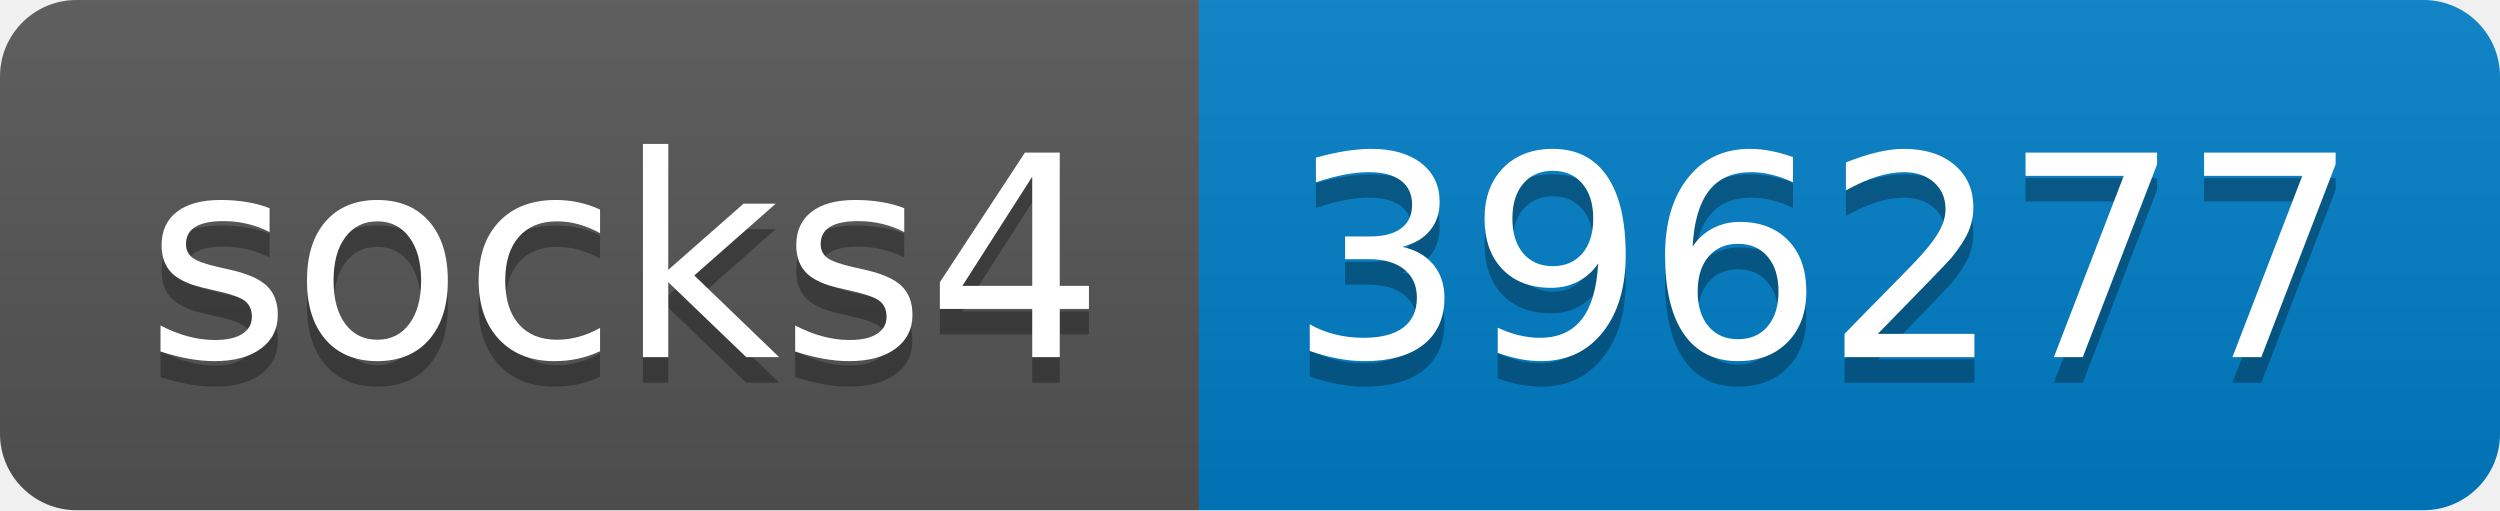
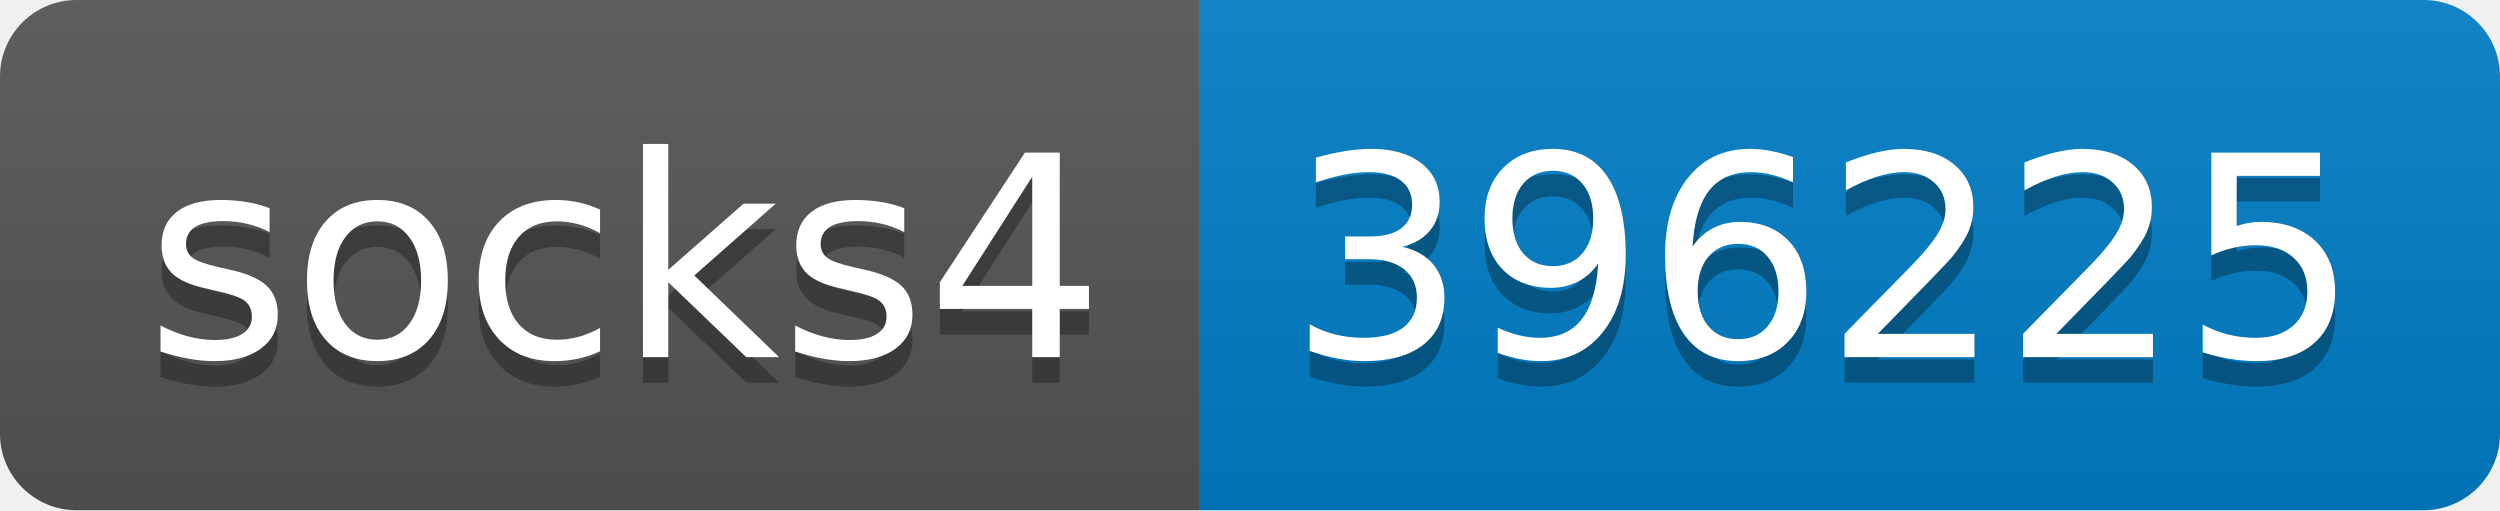
- <svg xmlns="http://www.w3.org/2000/svg" width="98" height="20" role="img" aria-label="socks4: 396277">
+ <svg xmlns="http://www.w3.org/2000/svg" width="98" height="20" role="img" aria-label="socks4: 396225">
  <linearGradient id="s" x2="0" y2="100%">
    <stop offset="0" stop-color="#bbb" stop-opacity=".1" />
    <stop offset="1" stop-opacity=".1" />
  </linearGradient>
  <clipPath id="r">
    <rect width="98" height="20" rx="3" fill="#fff" />
  </clipPath>
  <g clip-path="url(#r)">
    <rect width="47" height="20" fill="#555" />
    <rect x="47" width="51" height="20" fill="#007ec6" />
    <rect width="98" height="20" fill="url(#s)" />
  </g>
  <g fill="#fff" text-anchor="middle" font-family="Verdana,Geneva,DejaVu Sans,sans-serif" text-rendering="geometricPrecision" font-size="110">
    <text aria-hidden="true" x="245" y="150" fill="#010101" fill-opacity=".3" transform="scale(.1)" textLength="370">socks4</text>
    <text x="245" y="140" transform="scale(.1)" fill="#fff" textLength="370">socks4</text>
-     <text aria-hidden="true" x="715" y="150" fill="#010101" fill-opacity=".3" transform="scale(.1)" textLength="410">396277</text>
-     <text x="715" y="140" transform="scale(.1)" fill="#fff" textLength="410">396277</text>
+     <text aria-hidden="true" x="715" y="150" fill="#010101" fill-opacity=".3" transform="scale(.1)" textLength="410">396225</text>
+     <text x="715" y="140" transform="scale(.1)" fill="#fff" textLength="410">396225</text>
  </g>
</svg>
